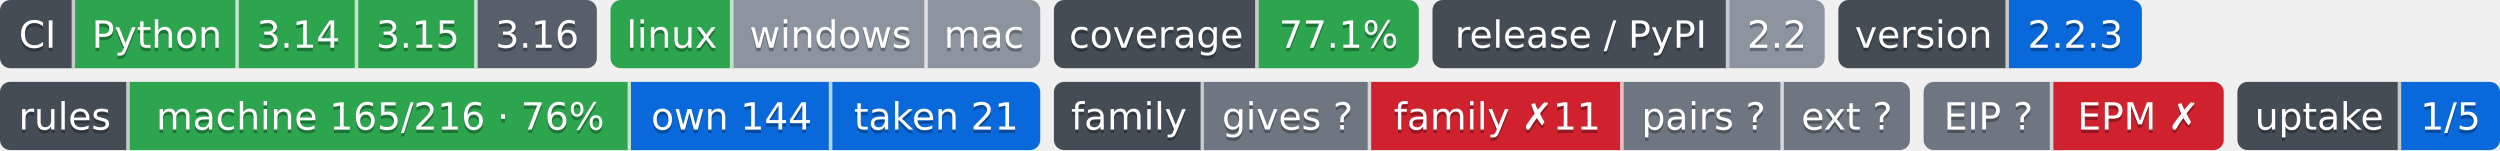
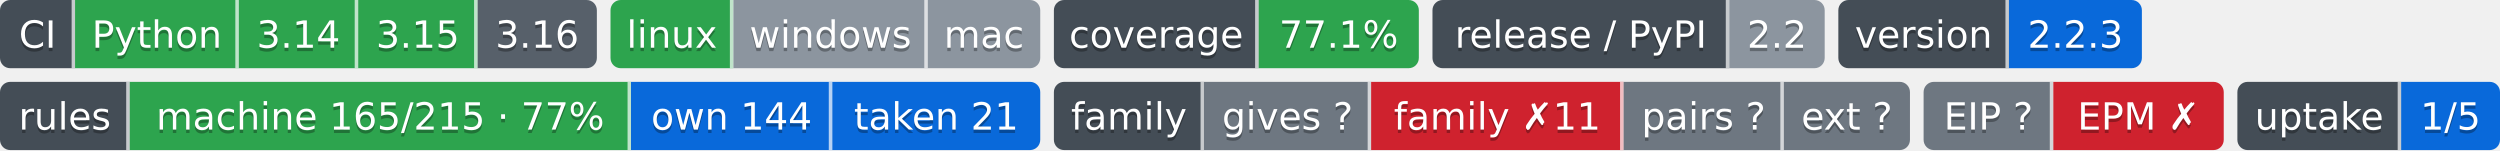
- <svg xmlns="http://www.w3.org/2000/svg" width="733" height="44" role="img" aria-label="Python: CI пройден; 3.14: CI пройден; 3.15: CI пройден; 3.16: сборки для CI ещё нет; linux: CI пройден; windows: проверка не проводилась; mac: проверка не проводилась; 77.1%: покрытие 77.1%; 2.2: выпуск v2.2.0, на PyPI не публикуется; 2.2.3: версия 2.2.3; machine 165/216 · 76%: правил каталога держится механизмом; own 144: механизм свой; taken 21: механизм взят у другого проекта; gives ?: манифеста нет — проект не издатель; family ✗11: behind; pairs ?: парных связей не объявлено; ext ?: фактов нет: .github/badges/facts.json не прочитан; EIP ?: свой: состояние отдачи; EPM ✗: release: v1.11.0 → v1.13.0 (связей 10, .github/actions/family-badge/action.yml, .github/actions/project-badge/action.yml, .github/actions/python-badge/action.yml, .github/workflows/badges.yml, .github/workflows/ci.yml); steps: &gt;=0.13,&lt;0.14 → 0.14 (.pipeline.yml:contract); 1/5: перешли на EIP: ArtVsMark/Engineering-Pipeline-Mechanisms; не прочитано у 4">
+ <svg xmlns="http://www.w3.org/2000/svg" width="733" height="44" role="img" aria-label="Python: CI пройден; 3.14: CI пройден; 3.15: CI пройден; 3.16: сборки для CI ещё нет; linux: CI пройден; windows: проверка не проводилась; mac: проверка не проводилась; 77.1%: покрытие 77.1%; 2.2: выпуск v2.2.0, на PyPI не публикуется; 2.2.3: версия 2.2.3; machine 165/215 · 77%: правил каталога держится механизмом; own 144: механизм свой; taken 21: механизм взят у другого проекта; gives ?: манифеста нет — проект не издатель; family ✗11: behind; pairs ?: парных связей не объявлено; ext ?: фактов нет: .github/badges/facts.json не прочитан; EIP ?: свой: состояние отдачи; EPM ✗: release: v1.11.0 → v1.13.0 (связей 10, .github/actions/family-badge/action.yml, .github/actions/project-badge/action.yml, .github/actions/python-badge/action.yml, .github/workflows/badges.yml, .github/workflows/ci.yml); steps: &gt;=0.13,&lt;0.14 → 0.14 (.pipeline.yml:contract); 1/5: перешли на EIP: ArtVsMark/Engineering-Pipeline-Mechanisms; не прочитано у 4">
  <clipPath id="z4943e2140">
    <rect width="175" height="20" rx="3" x="0" />
  </clipPath>
  <clipPath id="z4943e2141">
    <rect width="126" height="20" rx="3" x="179" />
  </clipPath>
  <clipPath id="z4943e2142">
    <rect width="107" height="20" rx="3" x="309" />
  </clipPath>
  <clipPath id="z4943e2143">
    <rect width="115" height="20" rx="3" x="420" />
  </clipPath>
  <clipPath id="z4943e2144">
    <rect width="89" height="20" rx="3" x="539" />
  </clipPath>
  <g>
    <rect x="0" width="22" height="20" fill="#444d56" clip-path="url(#z4943e2140)" />
    <rect x="22" width="48" height="20" fill="#2da44e" clip-path="url(#z4943e2140)" />
    <rect x="70" width="35" height="20" fill="#2da44e" clip-path="url(#z4943e2140)" />
    <rect x="105" width="35" height="20" fill="#2da44e" clip-path="url(#z4943e2140)" />
    <rect x="140" width="35" height="20" fill="#57606a" clip-path="url(#z4943e2140)" />
    <rect x="179" width="36" height="20" fill="#2da44e" clip-path="url(#z4943e2141)" />
    <rect x="215" width="57" height="20" fill="#8c959f" clip-path="url(#z4943e2141)" />
    <rect x="272" width="33" height="20" fill="#8c959f" clip-path="url(#z4943e2141)" />
    <rect x="309" width="60" height="20" fill="#444d56" clip-path="url(#z4943e2142)" />
    <rect x="369" width="47" height="20" fill="#2da44e" clip-path="url(#z4943e2142)" />
    <rect x="420" width="87" height="20" fill="#444d56" clip-path="url(#z4943e2143)" />
    <rect x="507" width="28" height="20" fill="#8c959f" clip-path="url(#z4943e2143)" />
    <rect x="539" width="50" height="20" fill="#444d56" clip-path="url(#z4943e2144)" />
    <rect x="589" width="39" height="20" fill="#0969da" clip-path="url(#z4943e2144)" />
    <rect x="21" width="1" height="20" fill="#fff" fill-opacity=".7" />
    <rect x="69" width="1" height="20" fill="#fff" fill-opacity=".7" />
    <rect x="104" width="1" height="20" fill="#fff" fill-opacity=".7" />
    <rect x="139" width="1" height="20" fill="#fff" fill-opacity=".7" />
    <rect x="214" width="1" height="20" fill="#fff" fill-opacity=".7" />
    <rect x="271" width="1" height="20" fill="#fff" fill-opacity=".7" />
    <rect x="368" width="1" height="20" fill="#fff" fill-opacity=".7" />
    <rect x="506" width="1" height="20" fill="#fff" fill-opacity=".7" />
    <rect x="588" width="1" height="20" fill="#fff" fill-opacity=".7" />
  </g>
  <g fill="#fff" text-anchor="middle" font-family="Verdana,Geneva,DejaVu Sans,sans-serif" font-size="11">
    <text x="11.0" y="15" fill="#010101" fill-opacity=".3">CI</text>
    <text x="11.0" y="14">CI</text>
    <text x="46.0" y="15" fill="#010101" fill-opacity=".3">Python</text>
    <text x="46.0" y="14">Python</text>
    <text x="87.5" y="15" fill="#010101" fill-opacity=".3">3.14</text>
    <text x="87.5" y="14">3.14</text>
    <text x="122.5" y="15" fill="#010101" fill-opacity=".3">3.15</text>
    <text x="122.5" y="14">3.15</text>
    <text x="157.5" y="15" fill="#010101" fill-opacity=".3">3.16</text>
    <text x="157.5" y="14">3.16</text>
    <text x="197.0" y="15" fill="#010101" fill-opacity=".3">linux</text>
    <text x="197.0" y="14">linux</text>
    <text x="243.5" y="15" fill="#010101" fill-opacity=".3">windows</text>
    <text x="243.5" y="14">windows</text>
    <text x="288.5" y="15" fill="#010101" fill-opacity=".3">mac</text>
    <text x="288.5" y="14">mac</text>
    <text x="339.0" y="15" fill="#010101" fill-opacity=".3">coverage</text>
    <text x="339.0" y="14">coverage</text>
    <text x="392.5" y="15" fill="#010101" fill-opacity=".3">77.1%</text>
    <text x="392.5" y="14">77.1%</text>
    <text x="463.5" y="15" fill="#010101" fill-opacity=".3">release / PyPI</text>
    <text x="463.5" y="14">release / PyPI</text>
    <text x="521.0" y="15" fill="#010101" fill-opacity=".3">2.2</text>
    <text x="521.0" y="14">2.2</text>
    <text x="564.0" y="15" fill="#010101" fill-opacity=".3">version</text>
    <text x="564.0" y="14">version</text>
    <text x="608.5" y="15" fill="#010101" fill-opacity=".3">2.2.3</text>
    <text x="608.5" y="14">2.2.3</text>
  </g>
-   <clipPath id="zabb5e8ad0">
+   <clipPath id="zf256d91e0">
    <rect y="24" width="305" height="20" rx="3" x="0" />
  </clipPath>
-   <clipPath id="zabb5e8ad1">
+   <clipPath id="zf256d91e1">
    <rect y="24" width="251" height="20" rx="3" x="309" />
  </clipPath>
-   <clipPath id="zabb5e8ad2">
+   <clipPath id="zf256d91e2">
    <rect y="24" width="88" height="20" rx="3" x="564" />
  </clipPath>
-   <clipPath id="zabb5e8ad3">
+   <clipPath id="zf256d91e3">
    <rect y="24" width="77" height="20" rx="3" x="656" />
  </clipPath>
  <g>
-     <rect x="0" y="24" width="38" height="20" fill="#444d56" clip-path="url(#zabb5e8ad0)" />
-     <rect x="38" y="24" width="147" height="20" fill="#2da44e" clip-path="url(#zabb5e8ad0)" />
-     <rect x="185" y="24" width="59" height="20" fill="#0969da" clip-path="url(#zabb5e8ad0)" />
-     <rect x="244" y="24" width="61" height="20" fill="#0969da" clip-path="url(#zabb5e8ad0)" />
-     <rect x="309" y="24" width="44" height="20" fill="#444d56" clip-path="url(#zabb5e8ad1)" />
-     <rect x="353" y="24" width="49" height="20" fill="#6e7781" clip-path="url(#zabb5e8ad1)" />
-     <rect x="402" y="24" width="74" height="20" fill="#cf222e" clip-path="url(#zabb5e8ad1)" />
-     <rect x="476" y="24" width="47" height="20" fill="#6e7781" clip-path="url(#zabb5e8ad1)" />
-     <rect x="523" y="24" width="37" height="20" fill="#6e7781" clip-path="url(#zabb5e8ad1)" />
-     <rect x="564" y="24" width="38" height="20" fill="#6e7781" clip-path="url(#zabb5e8ad2)" />
-     <rect x="602" y="24" width="50" height="20" fill="#cf222e" clip-path="url(#zabb5e8ad2)" />
-     <rect x="656" y="24" width="48" height="20" fill="#444d56" clip-path="url(#zabb5e8ad3)" />
-     <rect x="704" y="24" width="29" height="20" fill="#0969da" clip-path="url(#zabb5e8ad3)" />
+     <rect x="0" y="24" width="38" height="20" fill="#444d56" clip-path="url(#zf256d91e0)" />
+     <rect x="38" y="24" width="147" height="20" fill="#2da44e" clip-path="url(#zf256d91e0)" />
+     <rect x="185" y="24" width="59" height="20" fill="#0969da" clip-path="url(#zf256d91e0)" />
+     <rect x="244" y="24" width="61" height="20" fill="#0969da" clip-path="url(#zf256d91e0)" />
+     <rect x="309" y="24" width="44" height="20" fill="#444d56" clip-path="url(#zf256d91e1)" />
+     <rect x="353" y="24" width="49" height="20" fill="#6e7781" clip-path="url(#zf256d91e1)" />
+     <rect x="402" y="24" width="74" height="20" fill="#cf222e" clip-path="url(#zf256d91e1)" />
+     <rect x="476" y="24" width="47" height="20" fill="#6e7781" clip-path="url(#zf256d91e1)" />
+     <rect x="523" y="24" width="37" height="20" fill="#6e7781" clip-path="url(#zf256d91e1)" />
+     <rect x="564" y="24" width="38" height="20" fill="#6e7781" clip-path="url(#zf256d91e2)" />
+     <rect x="602" y="24" width="50" height="20" fill="#cf222e" clip-path="url(#zf256d91e2)" />
+     <rect x="656" y="24" width="48" height="20" fill="#444d56" clip-path="url(#zf256d91e3)" />
+     <rect x="704" y="24" width="29" height="20" fill="#0969da" clip-path="url(#zf256d91e3)" />
    <rect x="37" y="24" width="1" height="20" fill="#fff" fill-opacity=".7" />
    <rect x="184" y="24" width="1" height="20" fill="#fff" fill-opacity=".7" />
    <rect x="243" y="24" width="1" height="20" fill="#fff" fill-opacity=".7" />
    <rect x="352" y="24" width="1" height="20" fill="#fff" fill-opacity=".7" />
    <rect x="401" y="24" width="1" height="20" fill="#fff" fill-opacity=".7" />
    <rect x="475" y="24" width="1" height="20" fill="#fff" fill-opacity=".7" />
    <rect x="522" y="24" width="1" height="20" fill="#fff" fill-opacity=".7" />
    <rect x="601" y="24" width="1" height="20" fill="#fff" fill-opacity=".7" />
    <rect x="703" y="24" width="1" height="20" fill="#fff" fill-opacity=".7" />
  </g>
  <g fill="#fff" text-anchor="middle" font-family="Verdana,Geneva,DejaVu Sans,sans-serif" font-size="11">
    <text x="19.0" y="39" fill="#010101" fill-opacity=".3">rules</text>
    <text x="19.0" y="38">rules</text>
-     <text x="111.5" y="39" fill="#010101" fill-opacity=".3">machine 165/216 · 76%</text>
-     <text x="111.5" y="38">machine 165/216 · 76%</text>
+     <text x="111.5" y="39" fill="#010101" fill-opacity=".3">machine 165/215 · 77%</text>
+     <text x="111.5" y="38">machine 165/215 · 77%</text>
    <text x="214.5" y="39" fill="#010101" fill-opacity=".3">own 144</text>
    <text x="214.5" y="38">own 144</text>
    <text x="274.5" y="39" fill="#010101" fill-opacity=".3">taken 21</text>
    <text x="274.5" y="38">taken 21</text>
    <text x="331.0" y="39" fill="#010101" fill-opacity=".3">family</text>
    <text x="331.0" y="38">family</text>
    <text x="377.5" y="39" fill="#010101" fill-opacity=".3">gives ?</text>
    <text x="377.5" y="38">gives ?</text>
    <text x="439.0" y="39" fill="#010101" fill-opacity=".3">family ✗11</text>
    <text x="439.0" y="38">family ✗11</text>
    <text x="499.5" y="39" fill="#010101" fill-opacity=".3">pairs ?</text>
    <text x="499.5" y="38">pairs ?</text>
    <text x="541.5" y="39" fill="#010101" fill-opacity=".3">ext ?</text>
    <text x="541.5" y="38">ext ?</text>
    <text x="583.0" y="39" fill="#010101" fill-opacity=".3">EIP ?</text>
    <text x="583.0" y="38">EIP ?</text>
    <text x="627.0" y="39" fill="#010101" fill-opacity=".3">EPM ✗</text>
    <text x="627.0" y="38">EPM ✗</text>
    <text x="680.0" y="39" fill="#010101" fill-opacity=".3">uptake</text>
    <text x="680.0" y="38">uptake</text>
    <text x="718.5" y="39" fill="#010101" fill-opacity=".3">1/5</text>
    <text x="718.5" y="38">1/5</text>
  </g>
</svg>
